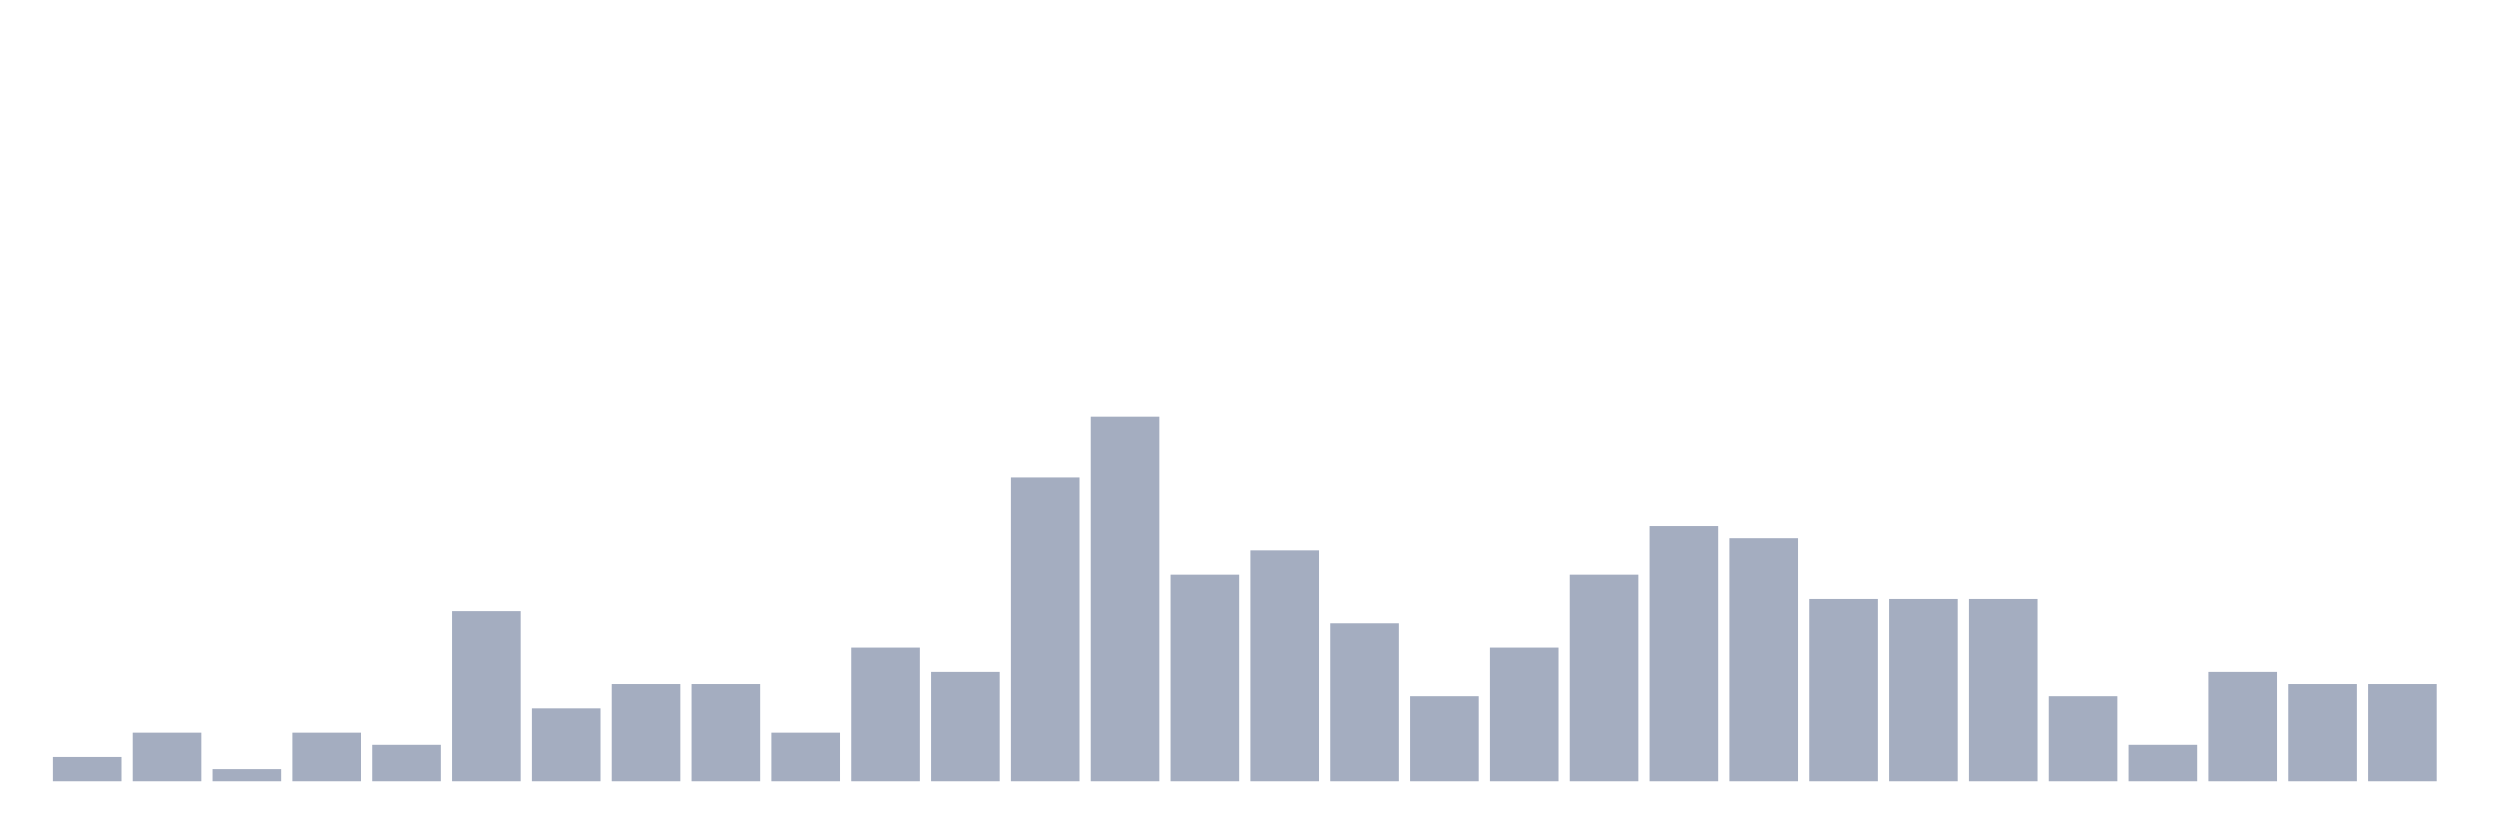
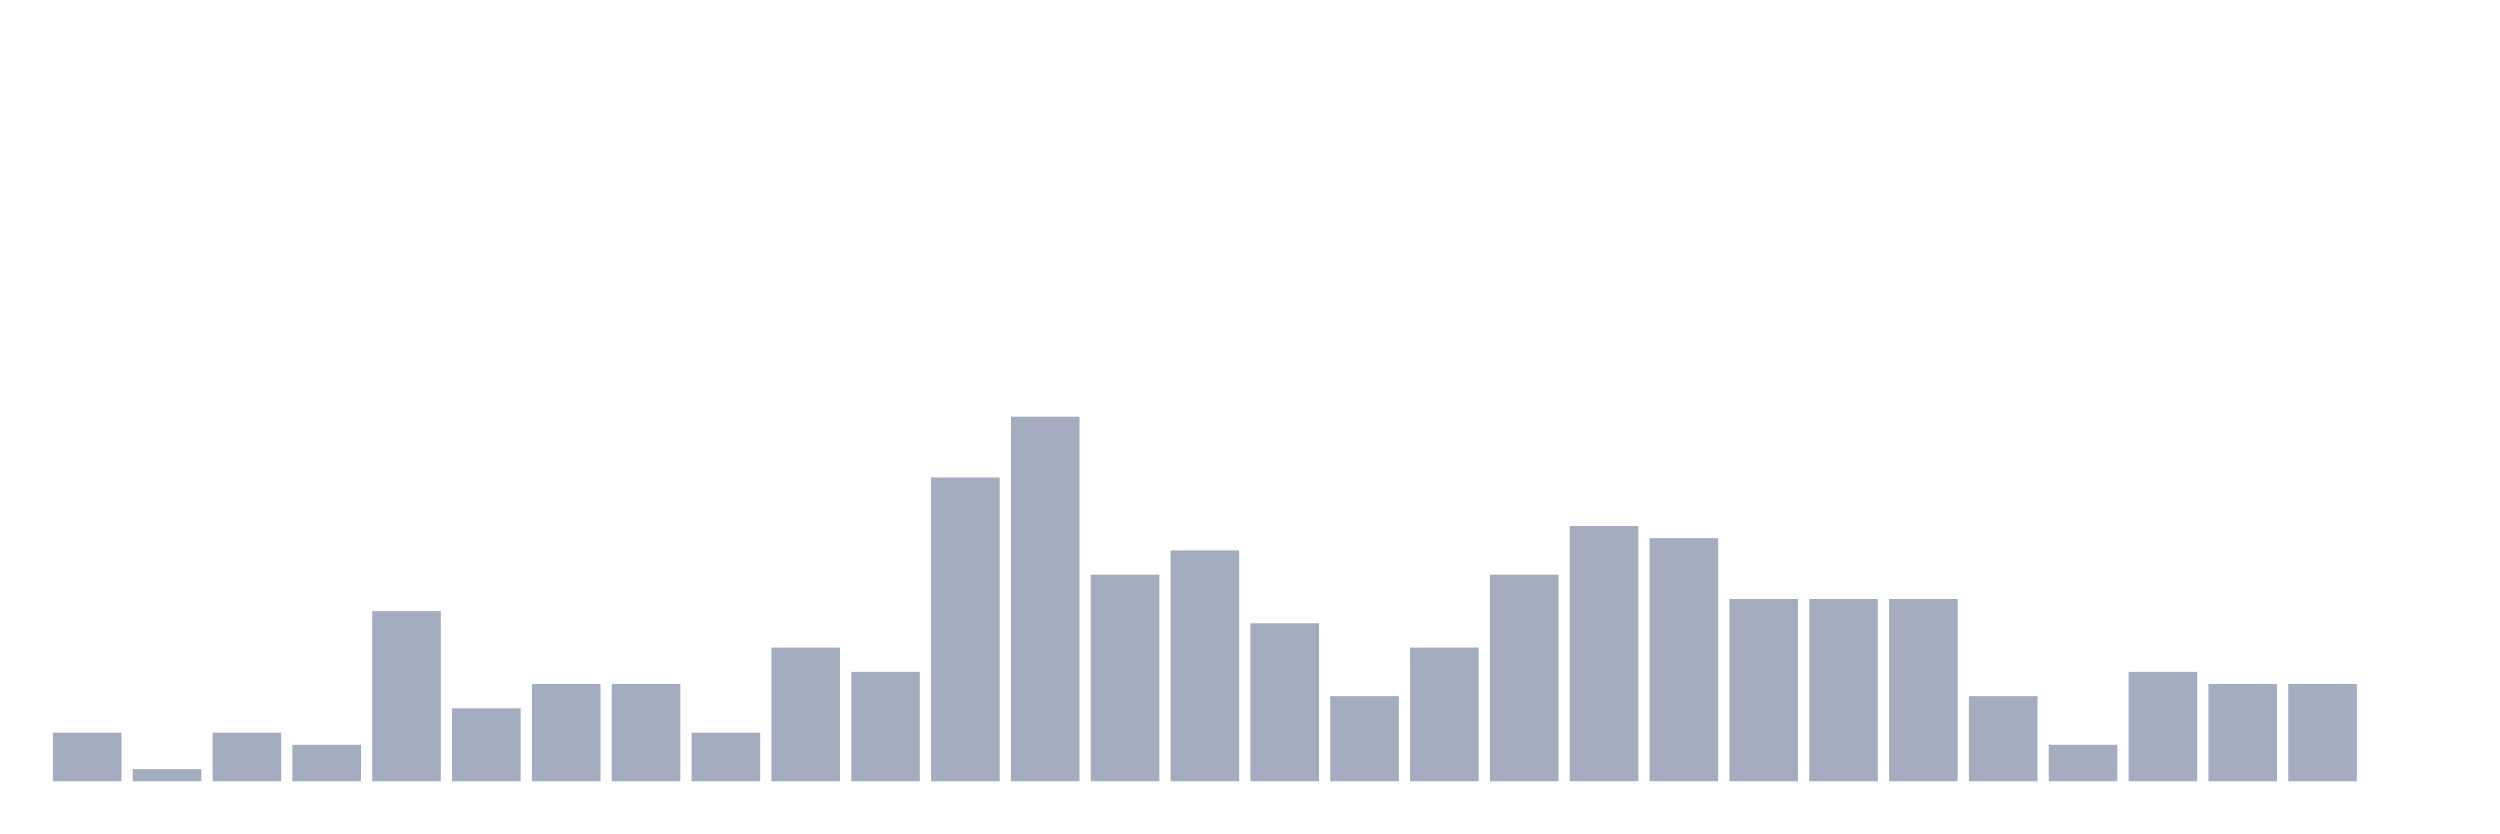
<svg xmlns="http://www.w3.org/2000/svg" viewBox="0 0 480 160">
  <g transform="translate(10,10)">
-     <rect class="bar" x="0.153" width="13.175" y="135.333" height="4.667" fill="rgb(164,173,192)" />
-     <rect class="bar" x="15.482" width="13.175" y="130.667" height="9.333" fill="rgb(164,173,192)" />
-     <rect class="bar" x="30.81" width="13.175" y="137.667" height="2.333" fill="rgb(164,173,192)" />
-     <rect class="bar" x="46.138" width="13.175" y="130.667" height="9.333" fill="rgb(164,173,192)" />
-     <rect class="bar" x="61.466" width="13.175" y="133" height="7" fill="rgb(164,173,192)" />
-     <rect class="bar" x="76.794" width="13.175" y="107.333" height="32.667" fill="rgb(164,173,192)" />
-     <rect class="bar" x="92.123" width="13.175" y="126" height="14" fill="rgb(164,173,192)" />
+     <rect class="bar" x="0.153" width="13.175" y="130.667" height="9.333" fill="rgb(164,173,192)" />
+     <rect class="bar" x="15.482" width="13.175" y="137.667" height="2.333" fill="rgb(164,173,192)" />
+     <rect class="bar" x="30.81" width="13.175" y="130.667" height="9.333" fill="rgb(164,173,192)" />
+     <rect class="bar" x="46.138" width="13.175" y="133" height="7" fill="rgb(164,173,192)" />
+     <rect class="bar" x="61.466" width="13.175" y="107.333" height="32.667" fill="rgb(164,173,192)" />
+     <rect class="bar" x="76.794" width="13.175" y="126" height="14" fill="rgb(164,173,192)" />
+     <rect class="bar" x="92.123" width="13.175" y="121.333" height="18.667" fill="rgb(164,173,192)" />
    <rect class="bar" x="107.451" width="13.175" y="121.333" height="18.667" fill="rgb(164,173,192)" />
-     <rect class="bar" x="122.779" width="13.175" y="121.333" height="18.667" fill="rgb(164,173,192)" />
-     <rect class="bar" x="138.107" width="13.175" y="130.667" height="9.333" fill="rgb(164,173,192)" />
-     <rect class="bar" x="153.436" width="13.175" y="114.333" height="25.667" fill="rgb(164,173,192)" />
-     <rect class="bar" x="168.764" width="13.175" y="119" height="21" fill="rgb(164,173,192)" />
-     <rect class="bar" x="184.092" width="13.175" y="81.667" height="58.333" fill="rgb(164,173,192)" />
-     <rect class="bar" x="199.42" width="13.175" y="70" height="70" fill="rgb(164,173,192)" />
-     <rect class="bar" x="214.748" width="13.175" y="100.333" height="39.667" fill="rgb(164,173,192)" />
-     <rect class="bar" x="230.077" width="13.175" y="95.667" height="44.333" fill="rgb(164,173,192)" />
-     <rect class="bar" x="245.405" width="13.175" y="109.667" height="30.333" fill="rgb(164,173,192)" />
-     <rect class="bar" x="260.733" width="13.175" y="123.667" height="16.333" fill="rgb(164,173,192)" />
-     <rect class="bar" x="276.061" width="13.175" y="114.333" height="25.667" fill="rgb(164,173,192)" />
-     <rect class="bar" x="291.39" width="13.175" y="100.333" height="39.667" fill="rgb(164,173,192)" />
-     <rect class="bar" x="306.718" width="13.175" y="91" height="49" fill="rgb(164,173,192)" />
-     <rect class="bar" x="322.046" width="13.175" y="93.333" height="46.667" fill="rgb(164,173,192)" />
+     <rect class="bar" x="122.779" width="13.175" y="130.667" height="9.333" fill="rgb(164,173,192)" />
+     <rect class="bar" x="138.107" width="13.175" y="114.333" height="25.667" fill="rgb(164,173,192)" />
+     <rect class="bar" x="153.436" width="13.175" y="119" height="21" fill="rgb(164,173,192)" />
+     <rect class="bar" x="168.764" width="13.175" y="81.667" height="58.333" fill="rgb(164,173,192)" />
+     <rect class="bar" x="184.092" width="13.175" y="70" height="70" fill="rgb(164,173,192)" />
+     <rect class="bar" x="199.42" width="13.175" y="100.333" height="39.667" fill="rgb(164,173,192)" />
+     <rect class="bar" x="214.748" width="13.175" y="95.667" height="44.333" fill="rgb(164,173,192)" />
+     <rect class="bar" x="230.077" width="13.175" y="109.667" height="30.333" fill="rgb(164,173,192)" />
+     <rect class="bar" x="245.405" width="13.175" y="123.667" height="16.333" fill="rgb(164,173,192)" />
+     <rect class="bar" x="260.733" width="13.175" y="114.333" height="25.667" fill="rgb(164,173,192)" />
+     <rect class="bar" x="276.061" width="13.175" y="100.333" height="39.667" fill="rgb(164,173,192)" />
+     <rect class="bar" x="291.39" width="13.175" y="91" height="49" fill="rgb(164,173,192)" />
+     <rect class="bar" x="306.718" width="13.175" y="93.333" height="46.667" fill="rgb(164,173,192)" />
+     <rect class="bar" x="322.046" width="13.175" y="105" height="35" fill="rgb(164,173,192)" />
    <rect class="bar" x="337.374" width="13.175" y="105" height="35" fill="rgb(164,173,192)" />
    <rect class="bar" x="352.702" width="13.175" y="105" height="35" fill="rgb(164,173,192)" />
-     <rect class="bar" x="368.031" width="13.175" y="105" height="35" fill="rgb(164,173,192)" />
-     <rect class="bar" x="383.359" width="13.175" y="123.667" height="16.333" fill="rgb(164,173,192)" />
-     <rect class="bar" x="398.687" width="13.175" y="133" height="7" fill="rgb(164,173,192)" />
-     <rect class="bar" x="414.015" width="13.175" y="119" height="21" fill="rgb(164,173,192)" />
+     <rect class="bar" x="368.031" width="13.175" y="123.667" height="16.333" fill="rgb(164,173,192)" />
+     <rect class="bar" x="383.359" width="13.175" y="133" height="7" fill="rgb(164,173,192)" />
+     <rect class="bar" x="398.687" width="13.175" y="119" height="21" fill="rgb(164,173,192)" />
+     <rect class="bar" x="414.015" width="13.175" y="121.333" height="18.667" fill="rgb(164,173,192)" />
    <rect class="bar" x="429.344" width="13.175" y="121.333" height="18.667" fill="rgb(164,173,192)" />
-     <rect class="bar" x="444.672" width="13.175" y="121.333" height="18.667" fill="rgb(164,173,192)" />
+     <rect class="bar" x="444.672" width="13.175" y="140" height="0" fill="rgb(164,173,192)" />
  </g>
</svg>
